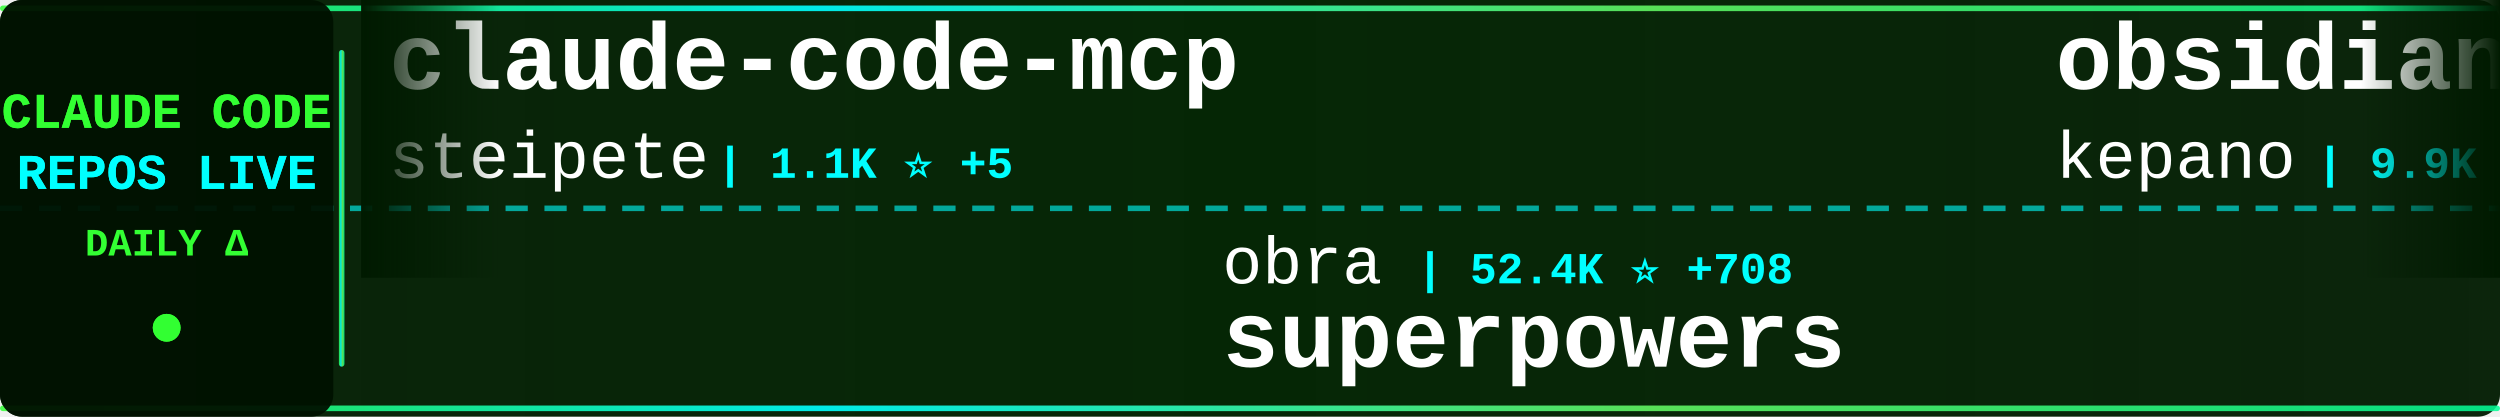
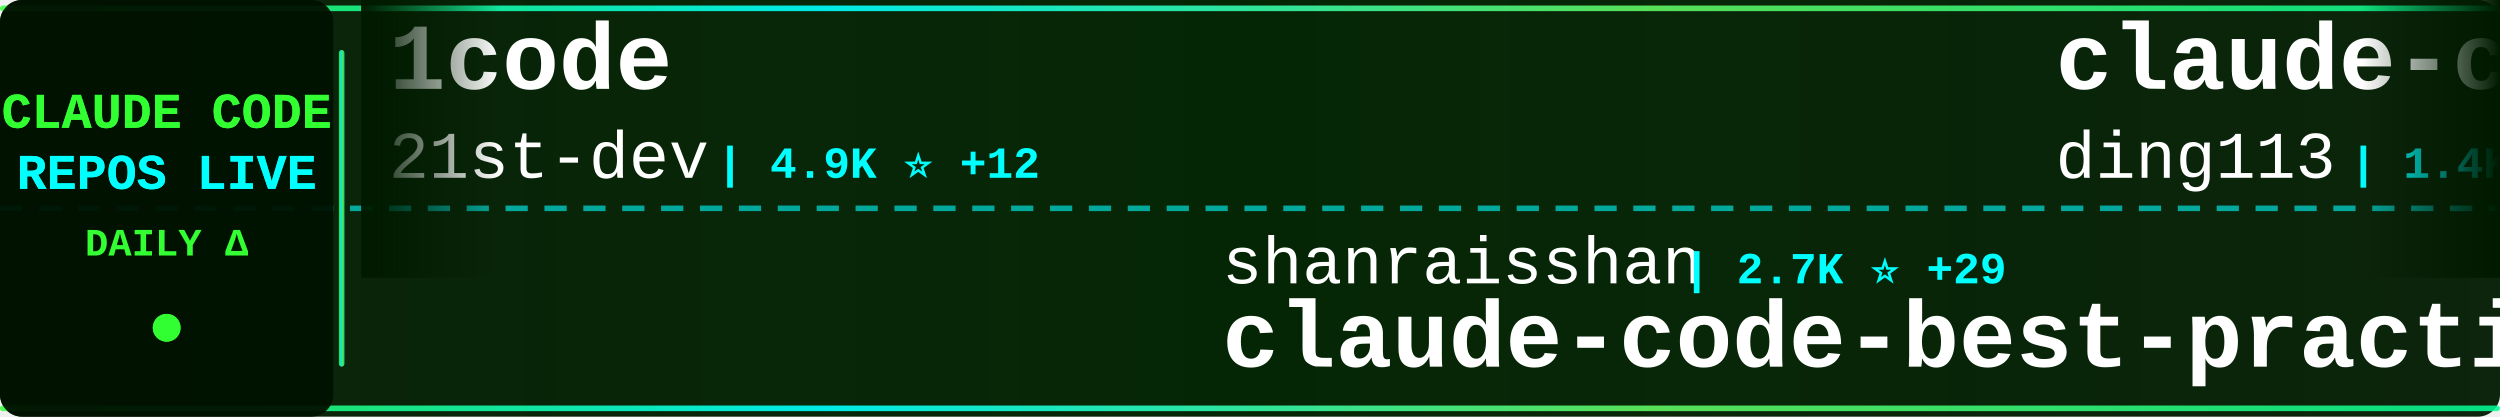
<svg xmlns="http://www.w3.org/2000/svg" width="900" height="150">
  <defs>
    <linearGradient id="tickerBg" x1="0%" y1="0%" x2="100%" y2="0%">
      <stop offset="0%" style="stop-color:#001a00;stop-opacity:0.95" />
      <stop offset="50%" style="stop-color:#002200;stop-opacity:0.98" />
      <stop offset="100%" style="stop-color:#001a00;stop-opacity:0.95" />
    </linearGradient>
    <linearGradient id="borderGrad" x1="0%" y1="0%" x2="100%" y2="0%">
      <stop offset="0%" style="stop-color:#33ff33;stop-opacity:0.85">
        <animate attributeName="stop-opacity" values="0.85;1;0.85" dur="2s" repeatCount="indefinite" />
      </stop>
      <stop offset="33%" style="stop-color:#00ffff;stop-opacity:0.9">
        <animate attributeName="stop-opacity" values="0.9;1;0.9" dur="2.2s" repeatCount="indefinite" />
      </stop>
      <stop offset="66%" style="stop-color:#66ff66;stop-opacity:0.85">
        <animate attributeName="stop-opacity" values="0.85;1;0.85" dur="1.8s" repeatCount="indefinite" />
      </stop>
      <stop offset="100%" style="stop-color:#00ff99;stop-opacity:0.85">
        <animate attributeName="stop-opacity" values="0.85;1;0.85" dur="2s" repeatCount="indefinite" />
      </stop>
    </linearGradient>
    <filter id="textGlow">
      <feGaussianBlur stdDeviation="0.1" result="coloredBlur" />
      <feMerge>
        <feMergeNode in="coloredBlur" />
        <feMergeNode in="SourceGraphic" />
      </feMerge>
    </filter>
    <filter id="metricGlow">
      <feGaussianBlur stdDeviation="0.2" result="coloredBlur" />
      <feMerge>
        <feMergeNode in="coloredBlur" />
        <feMergeNode in="SourceGraphic" />
      </feMerge>
    </filter>
    <linearGradient id="leftFade" x1="0%" y1="0%" x2="100%" y2="0%">
      <stop offset="0%" style="stop-color:#001a00;stop-opacity:1" />
      <stop offset="100%" style="stop-color:#001a00;stop-opacity:0" />
    </linearGradient>
    <linearGradient id="rightFade" x1="0%" y1="0%" x2="100%" y2="0%">
      <stop offset="0%" style="stop-color:#001a00;stop-opacity:0" />
      <stop offset="100%" style="stop-color:#001a00;stop-opacity:1" />
    </linearGradient>
  </defs>
  <rect width="900" height="150" fill="url(#tickerBg)" rx="8" />
  <rect x="0" y="2" width="900" height="2" fill="url(#borderGrad)" rx="1" />
  <rect x="0" y="146" width="900" height="2" fill="url(#borderGrad)" rx="1" />
  <line x1="0" y1="75" x2="900" y2="75" stroke="#00ffff" stroke-width="2" stroke-dasharray="8 6" opacity="0.6" />
  <rect x="0" y="0" width="120" height="150" fill="#001100" opacity="0.95" rx="8" />
  <text x="60" y="46" font-family="'Courier New', monospace" font-size="18" font-weight="bold" fill="#33ff33" text-anchor="middle" filter="url(#textGlow)">
    CLAUDE CODE
  </text>
  <text x="60" y="68" font-family="'Courier New', monospace" font-size="18" font-weight="bold" fill="#00ffff" text-anchor="middle" filter="url(#textGlow)">
    REPOS LIVE
  </text>
  <text x="60" y="92" font-family="'Courier New', monospace" font-size="14" font-weight="bold" fill="#33ff33" text-anchor="middle">
    DAILY Δ
  </text>
  <circle cx="60" cy="118" r="5" fill="#33ff33" filter="url(#metricGlow)">
    <animate attributeName="r" values="4;6;4" dur="1.5s" repeatCount="indefinite" />
    <animate attributeName="opacity" values="0.6;1;0.6" dur="1.5s" repeatCount="indefinite" />
  </circle>
  <rect x="122" y="18" width="2" height="114" fill="url(#borderGrad)" rx="1" />
  <clipPath id="tickerClip">
    <rect x="130" y="0" width="770" height="150" />
  </clipPath>
  <g clip-path="url(#tickerClip)">
    <g id="tickerItems">
      <animateTransform attributeName="transform" attributeType="XML" type="translate" from="0 0" to="-3000 0" dur="54s" repeatCount="indefinite" />
      <g transform="translate(0, 0)">
-         <text x="140" y="32" font-family="'Courier New', monospace" font-size="34" font-weight="bold" fill="#ffffff">claude-code-mcp</text>
-         <text x="140" y="64" font-family="'Courier New', monospace" font-size="24" font-weight="normal" fill="#ffffff" opacity="1.0">steipete</text>
-         <text x="258" y="64" font-family="'Courier New', monospace" font-size="16" font-weight="bold" fill="#00ffff"> | 1.1K ⭐ +5</text>
+         <text x="140" y="32" font-family="'Courier New', monospace" font-size="34" font-weight="bold" fill="#ffffff">1code</text>
+         <text x="140" y="64" font-family="'Courier New', monospace" font-size="24" font-weight="normal" fill="#ffffff" opacity="1.0">21st-dev</text>
+         <text x="258" y="64" font-family="'Courier New', monospace" font-size="16" font-weight="bold" fill="#00ffff"> | 4.9K ⭐ +12</text>
      </g>
      <g transform="translate(300, 0)">
-         <text x="140" y="102" font-family="'Courier New', monospace" font-size="24" font-weight="normal" fill="#ffffff" opacity="1.0">obra</text>
-         <text x="210" y="102" font-family="'Courier New', monospace" font-size="16" font-weight="bold" fill="#00ffff"> | 52.4K ⭐ +708</text>
-         <text x="140" y="132" font-family="'Courier New', monospace" font-size="34" font-weight="bold" fill="#ffffff">superpowers</text>
+         <text x="140" y="102" font-family="'Courier New', monospace" font-size="24" font-weight="normal" fill="#ffffff" opacity="1.0">shanraisshan</text>
+         <text x="306" y="102" font-family="'Courier New', monospace" font-size="16" font-weight="bold" fill="#00ffff"> | 2.7K ⭐ +29</text>
+         <text x="140" y="132" font-family="'Courier New', monospace" font-size="34" font-weight="bold" fill="#ffffff">claude-code-best-practic...</text>
      </g>
      <g transform="translate(600, 0)">
-         <text x="140" y="32" font-family="'Courier New', monospace" font-size="34" font-weight="bold" fill="#ffffff">obsidian-skills</text>
-         <text x="140" y="64" font-family="'Courier New', monospace" font-size="24" font-weight="normal" fill="#ffffff" opacity="1.0">kepano</text>
-         <text x="234" y="64" font-family="'Courier New', monospace" font-size="16" font-weight="bold" fill="#00ffff"> | 9.9K ⭐ +64</text>
+         <text x="140" y="32" font-family="'Courier New', monospace" font-size="34" font-weight="bold" fill="#ffffff">claude-code-hub</text>
+         <text x="140" y="64" font-family="'Courier New', monospace" font-size="24" font-weight="normal" fill="#ffffff" opacity="1.0">ding113</text>
+         <text x="246" y="64" font-family="'Courier New', monospace" font-size="16" font-weight="bold" fill="#00ffff"> | 1.4K ⭐ +12</text>
      </g>
      <g transform="translate(900, 0)">
-         <text x="140" y="102" font-family="'Courier New', monospace" font-size="24" font-weight="normal" fill="#ffffff" opacity="1.0">feiskyer</text>
-         <text x="258" y="102" font-family="'Courier New', monospace" font-size="16" font-weight="bold" fill="#00ffff"> | 1.2K ⭐ +2</text>
-         <text x="140" y="132" font-family="'Courier New', monospace" font-size="34" font-weight="bold" fill="#ffffff">claude-code-settings</text>
+         <text x="140" y="102" font-family="'Courier New', monospace" font-size="24" font-weight="normal" fill="#ffffff" opacity="1.0">zhukunpenglinyutong</text>
+         <text x="390" y="102" font-family="'Courier New', monospace" font-size="16" font-weight="bold" fill="#00ffff"> | 1.2K ⭐ +1</text>
+         <text x="140" y="132" font-family="'Courier New', monospace" font-size="34" font-weight="bold" fill="#ffffff">idea-claude-code-gui</text>
      </g>
      <g transform="translate(1200, 0)">
-         <text x="140" y="32" font-family="'Courier New', monospace" font-size="34" font-weight="bold" fill="#ffffff">1code</text>
-         <text x="140" y="64" font-family="'Courier New', monospace" font-size="24" font-weight="normal" fill="#ffffff" opacity="1.0">21st-dev</text>
-         <text x="258" y="64" font-family="'Courier New', monospace" font-size="16" font-weight="bold" fill="#00ffff"> | 4.9K ⭐ +9</text>
+         <text x="140" y="32" font-family="'Courier New', monospace" font-size="34" font-weight="bold" fill="#ffffff">Claude-Code-Communicatio...</text>
+         <text x="140" y="64" font-family="'Courier New', monospace" font-size="24" font-weight="normal" fill="#ffffff" opacity="1.0">nishimoto265</text>
+         <text x="306" y="64" font-family="'Courier New', monospace" font-size="16" font-weight="bold" fill="#00ffff"> | 490 ⭐</text>
      </g>
      <g transform="translate(1500, 0)">
+         <text x="140" y="102" font-family="'Courier New', monospace" font-size="24" font-weight="normal" fill="#ffffff" opacity="1.0">MadAppGang</text>
+         <text x="282" y="102" font-family="'Courier New', monospace" font-size="16" font-weight="bold" fill="#00ffff"> | 228 ⭐</text>
+         <text x="140" y="132" font-family="'Courier New', monospace" font-size="34" font-weight="bold" fill="#ffffff">claude-code</text>
+       </g>
+       <g transform="translate(1800, 0)">
+         <text x="140" y="32" font-family="'Courier New', monospace" font-size="34" font-weight="bold" fill="#ffffff">claude-code-plugins-plus...</text>
+         <text x="140" y="64" font-family="'Courier New', monospace" font-size="24" font-weight="normal" fill="#ffffff" opacity="1.0">jeremylongshore</text>
+         <text x="342" y="64" font-family="'Courier New', monospace" font-size="16" font-weight="bold" fill="#00ffff"> | 1.4K ⭐ +4</text>
+       </g>
+       <g transform="translate(2100, 0)">
        <text x="140" y="102" font-family="'Courier New', monospace" font-size="24" font-weight="normal" fill="#ffffff" opacity="1.0">carlvellotti</text>
        <text x="306" y="102" font-family="'Courier New', monospace" font-size="16" font-weight="bold" fill="#00ffff"> | 1.3K ⭐ +11</text>
        <text x="140" y="132" font-family="'Courier New', monospace" font-size="34" font-weight="bold" fill="#ffffff">claude-code-pm-course</text>
      </g>
-       <g transform="translate(1800, 0)">
-         <text x="140" y="32" font-family="'Courier New', monospace" font-size="34" font-weight="bold" fill="#ffffff">claude-code-guide</text>
-         <text x="140" y="64" font-family="'Courier New', monospace" font-size="24" font-weight="normal" fill="#ffffff" opacity="1.0">zebbern</text>
-         <text x="246" y="64" font-family="'Courier New', monospace" font-size="16" font-weight="bold" fill="#00ffff"> | 3.4K ⭐ +7</text>
-       </g>
-       <g transform="translate(2100, 0)">
-         <text x="140" y="102" font-family="'Courier New', monospace" font-size="24" font-weight="normal" fill="#ffffff" opacity="1.0">anthropics</text>
-         <text x="282" y="102" font-family="'Courier New', monospace" font-size="16" font-weight="bold" fill="#00ffff"> | 4.8K ⭐ +12</text>
-         <text x="140" y="132" font-family="'Courier New', monospace" font-size="34" font-weight="bold" fill="#ffffff">claude-agent-sdk-python</text>
-       </g>
      <g transform="translate(2400, 0)">
-         <text x="140" y="32" font-family="'Courier New', monospace" font-size="34" font-weight="bold" fill="#ffffff">idea-claude-code-gui</text>
-         <text x="140" y="64" font-family="'Courier New', monospace" font-size="24" font-weight="normal" fill="#ffffff" opacity="1.0">zhukunpenglinyutong</text>
-         <text x="390" y="64" font-family="'Courier New', monospace" font-size="16" font-weight="bold" fill="#00ffff"> | 1.2K ⭐ +3</text>
+         <text x="140" y="32" font-family="'Courier New', monospace" font-size="34" font-weight="bold" fill="#ffffff">wechat-bot</text>
+         <text x="140" y="64" font-family="'Courier New', monospace" font-size="24" font-weight="normal" fill="#ffffff" opacity="1.0">cixingguangming55555</text>
+         <text x="402" y="64" font-family="'Courier New', monospace" font-size="16" font-weight="bold" fill="#00ffff"> | 2.5K ⭐</text>
      </g>
      <g transform="translate(2700, 0)">
-         <text x="140" y="102" font-family="'Courier New', monospace" font-size="24" font-weight="normal" fill="#ffffff" opacity="1.0">anthropics</text>
-         <text x="282" y="102" font-family="'Courier New', monospace" font-size="16" font-weight="bold" fill="#00ffff"> | 67.1K ⭐ +173</text>
-         <text x="140" y="132" font-family="'Courier New', monospace" font-size="34" font-weight="bold" fill="#ffffff">claude-code</text>
+         <text x="140" y="102" font-family="'Courier New', monospace" font-size="24" font-weight="normal" fill="#ffffff" opacity="1.0">eyaltoledano</text>
+         <text x="306" y="102" font-family="'Courier New', monospace" font-size="16" font-weight="bold" fill="#00ffff"> | 25.5K ⭐ +20</text>
+         <text x="140" y="132" font-family="'Courier New', monospace" font-size="34" font-weight="bold" fill="#ffffff">claude-task-master</text>
      </g>
      <g transform="translate(3000, 0)">
-         <text x="140" y="32" font-family="'Courier New', monospace" font-size="34" font-weight="bold" fill="#ffffff">claude-code-mcp</text>
-         <text x="140" y="64" font-family="'Courier New', monospace" font-size="24" font-weight="normal" fill="#ffffff" opacity="1.0">steipete</text>
-         <text x="258" y="64" font-family="'Courier New', monospace" font-size="16" font-weight="bold" fill="#00ffff"> | 1.1K ⭐ +5</text>
+         <text x="140" y="32" font-family="'Courier New', monospace" font-size="34" font-weight="bold" fill="#ffffff">1code</text>
+         <text x="140" y="64" font-family="'Courier New', monospace" font-size="24" font-weight="normal" fill="#ffffff" opacity="1.0">21st-dev</text>
+         <text x="258" y="64" font-family="'Courier New', monospace" font-size="16" font-weight="bold" fill="#00ffff"> | 4.9K ⭐ +12</text>
      </g>
      <g transform="translate(3300, 0)">
-         <text x="140" y="102" font-family="'Courier New', monospace" font-size="24" font-weight="normal" fill="#ffffff" opacity="1.0">obra</text>
-         <text x="210" y="102" font-family="'Courier New', monospace" font-size="16" font-weight="bold" fill="#00ffff"> | 52.4K ⭐ +708</text>
-         <text x="140" y="132" font-family="'Courier New', monospace" font-size="34" font-weight="bold" fill="#ffffff">superpowers</text>
+         <text x="140" y="102" font-family="'Courier New', monospace" font-size="24" font-weight="normal" fill="#ffffff" opacity="1.0">shanraisshan</text>
+         <text x="306" y="102" font-family="'Courier New', monospace" font-size="16" font-weight="bold" fill="#00ffff"> | 2.7K ⭐ +29</text>
+         <text x="140" y="132" font-family="'Courier New', monospace" font-size="34" font-weight="bold" fill="#ffffff">claude-code-best-practic...</text>
      </g>
      <g transform="translate(3600, 0)">
-         <text x="140" y="32" font-family="'Courier New', monospace" font-size="34" font-weight="bold" fill="#ffffff">obsidian-skills</text>
-         <text x="140" y="64" font-family="'Courier New', monospace" font-size="24" font-weight="normal" fill="#ffffff" opacity="1.0">kepano</text>
-         <text x="234" y="64" font-family="'Courier New', monospace" font-size="16" font-weight="bold" fill="#00ffff"> | 9.9K ⭐ +64</text>
+         <text x="140" y="32" font-family="'Courier New', monospace" font-size="34" font-weight="bold" fill="#ffffff">claude-code-hub</text>
+         <text x="140" y="64" font-family="'Courier New', monospace" font-size="24" font-weight="normal" fill="#ffffff" opacity="1.0">ding113</text>
+         <text x="246" y="64" font-family="'Courier New', monospace" font-size="16" font-weight="bold" fill="#00ffff"> | 1.4K ⭐ +12</text>
      </g>
      <g transform="translate(3900, 0)">
-         <text x="140" y="102" font-family="'Courier New', monospace" font-size="24" font-weight="normal" fill="#ffffff" opacity="1.0">feiskyer</text>
-         <text x="258" y="102" font-family="'Courier New', monospace" font-size="16" font-weight="bold" fill="#00ffff"> | 1.2K ⭐ +2</text>
-         <text x="140" y="132" font-family="'Courier New', monospace" font-size="34" font-weight="bold" fill="#ffffff">claude-code-settings</text>
+         <text x="140" y="102" font-family="'Courier New', monospace" font-size="24" font-weight="normal" fill="#ffffff" opacity="1.0">zhukunpenglinyutong</text>
+         <text x="390" y="102" font-family="'Courier New', monospace" font-size="16" font-weight="bold" fill="#00ffff"> | 1.2K ⭐ +1</text>
+         <text x="140" y="132" font-family="'Courier New', monospace" font-size="34" font-weight="bold" fill="#ffffff">idea-claude-code-gui</text>
      </g>
    </g>
  </g>
  <rect x="130" y="0" width="50" height="100" fill="url(#leftFade)" />
  <rect x="850" y="0" width="50" height="100" fill="url(#rightFade)" />
</svg>
